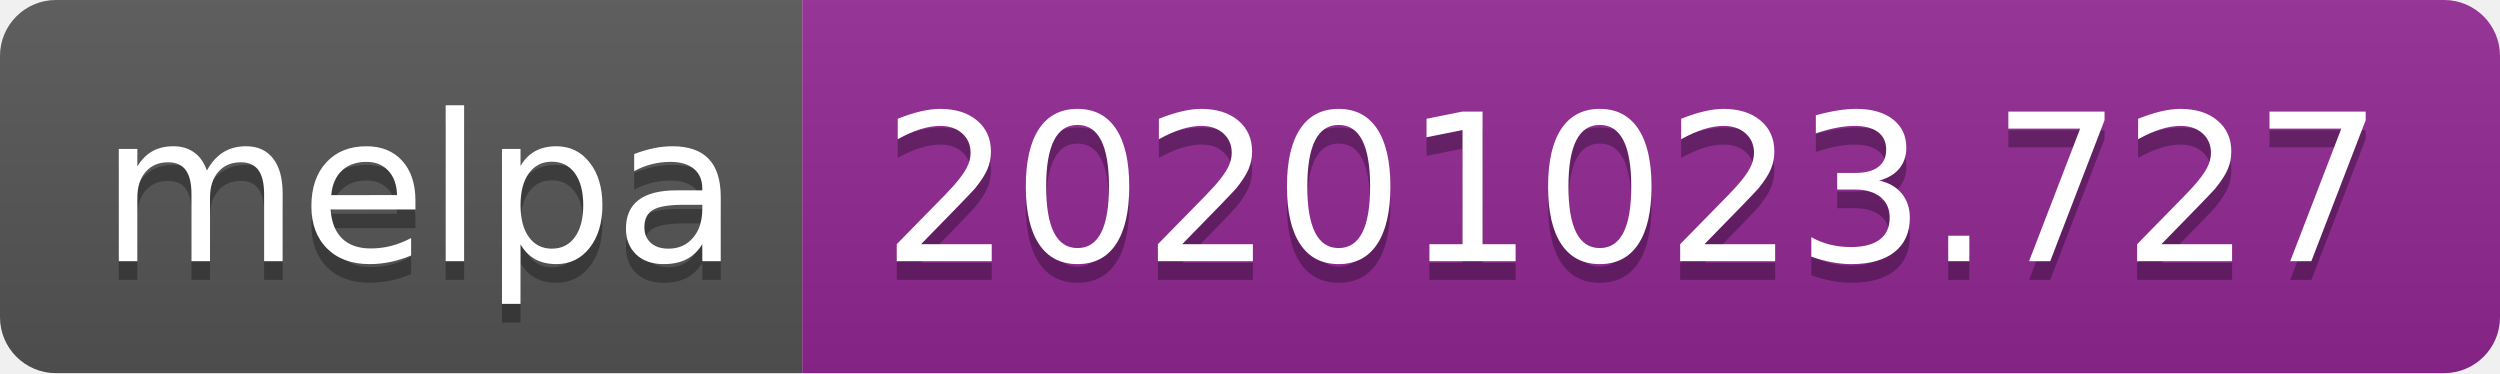
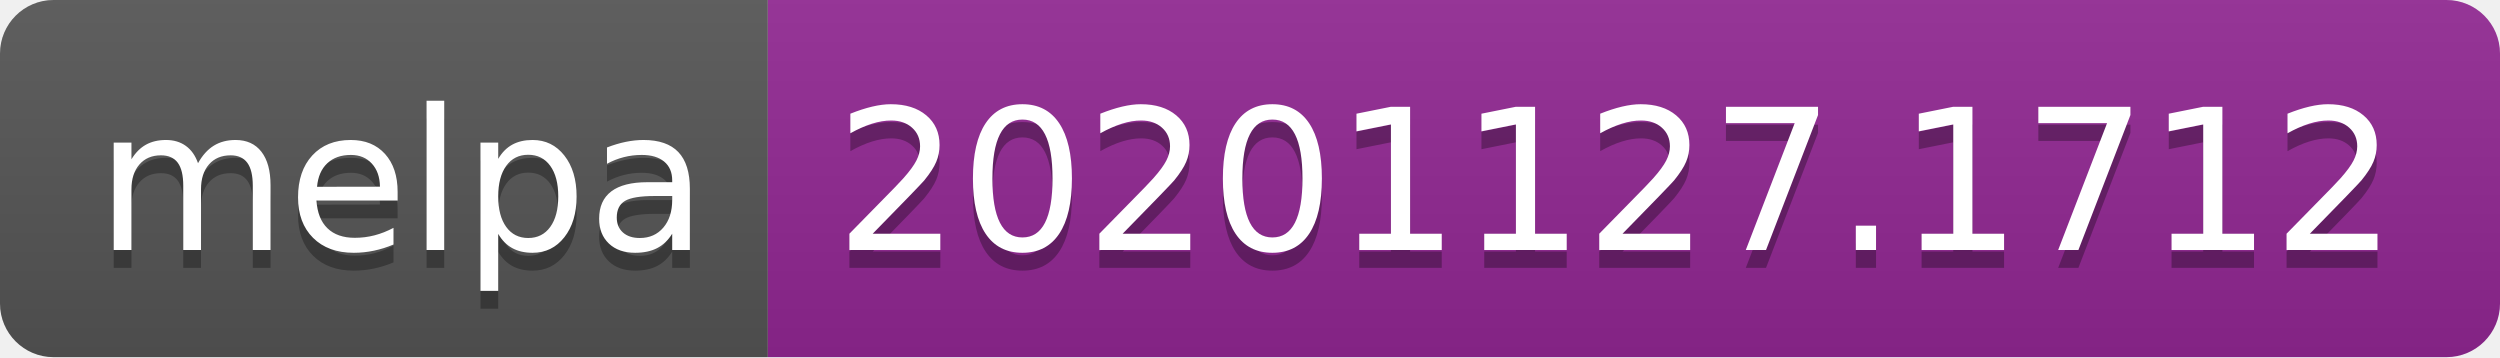
- <svg xmlns="http://www.w3.org/2000/svg" width="134" height="20" role="img" aria-label="melpa: 20201023.727">
+ <svg xmlns="http://www.w3.org/2000/svg" width="140" height="20" role="img" aria-label="melpa: 20201127.1712">
  <linearGradient id="s" x2="0" y2="100%">
    <stop offset="0" stop-color="#bbb" stop-opacity=".1" />
    <stop offset="1" stop-opacity=".1" />
  </linearGradient>
  <clipPath id="r">
-     <rect width="134" height="20" rx="3" fill="#fff" />
+     <rect width="140" height="20" rx="3" fill="#fff" />
  </clipPath>
  <g clip-path="url(#r)">
    <rect width="43" height="20" fill="#555" />
-     <rect x="43" width="91" height="20" fill="#922793" />
-     <rect width="134" height="20" fill="url(#s)" />
+     <rect x="43" width="97" height="20" fill="#922793" />
+     <rect width="140" height="20" fill="url(#s)" />
  </g>
  <g fill="#fff" text-anchor="middle" font-family="Verdana,Geneva,DejaVu Sans,sans-serif" text-rendering="geometricPrecision" font-size="110">
    <text aria-hidden="true" x="225" y="150" fill="#010101" fill-opacity=".3" transform="scale(.1)" textLength="330">melpa</text>
    <text x="225" y="140" transform="scale(.1)" fill="#fff" textLength="330">melpa</text>
-     <text aria-hidden="true" x="875" y="150" fill="#010101" fill-opacity=".3" transform="scale(.1)" textLength="810">20201023.727</text>
-     <text x="875" y="140" transform="scale(.1)" fill="#fff" textLength="810">20201023.727</text>
+     <text aria-hidden="true" x="905" y="150" fill="#010101" fill-opacity=".3" transform="scale(.1)" textLength="870">20201127.1712</text>
+     <text x="905" y="140" transform="scale(.1)" fill="#fff" textLength="870">20201127.1712</text>
  </g>
</svg>
